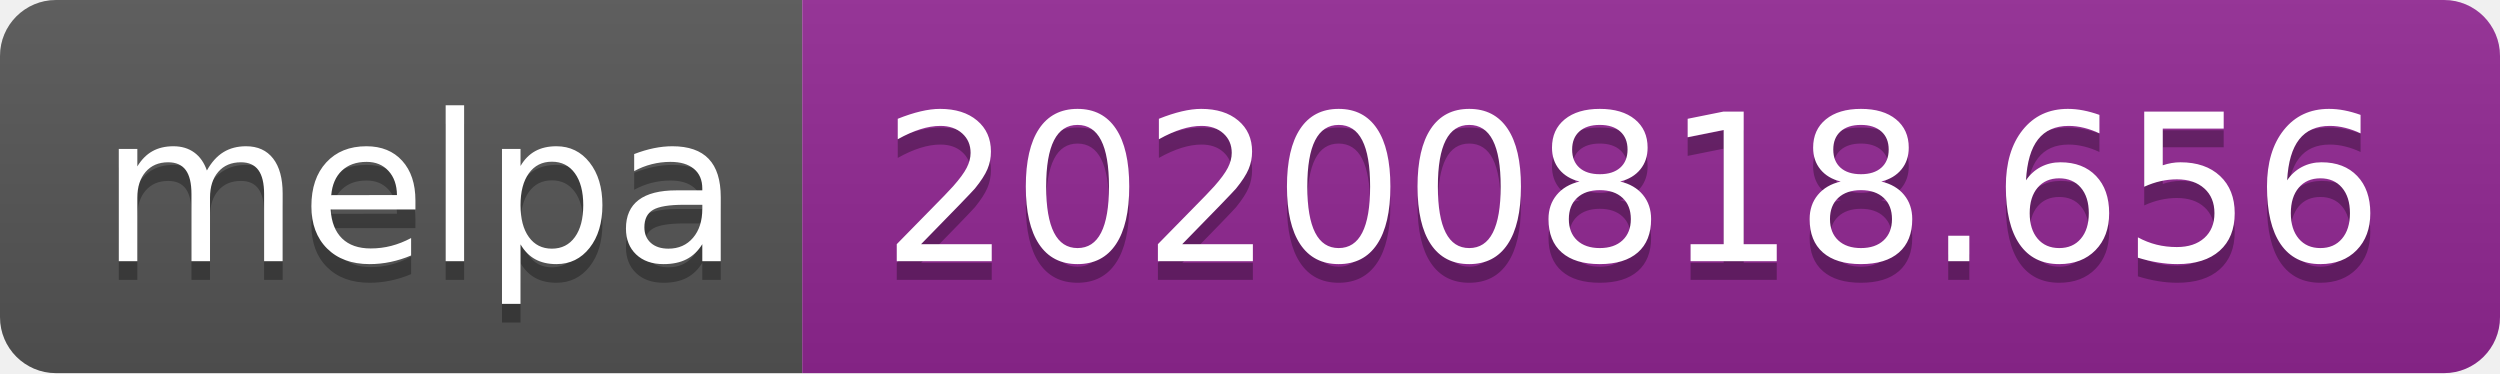
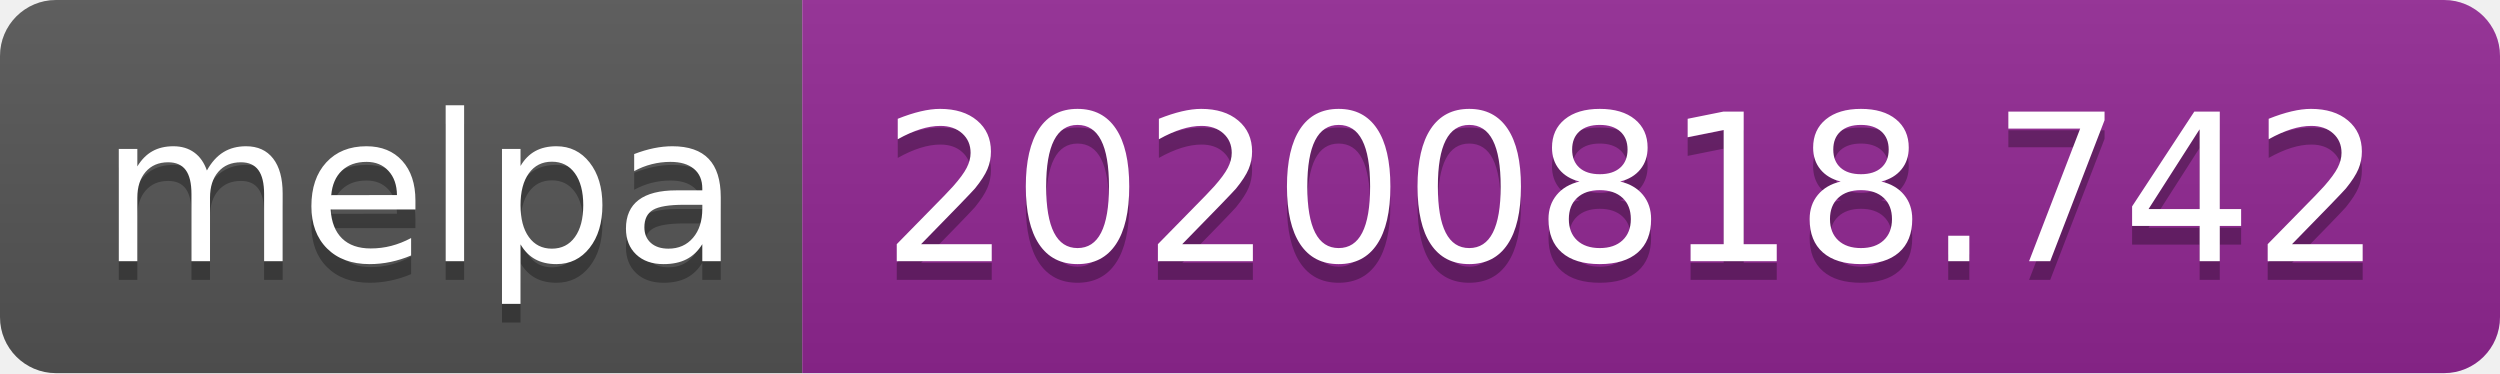
- <svg xmlns="http://www.w3.org/2000/svg" width="134" height="20" role="img" aria-label="melpa: 20200818.656">
+ <svg xmlns="http://www.w3.org/2000/svg" width="134" height="20" role="img" aria-label="melpa: 20200818.742">
  <linearGradient id="s" x2="0" y2="100%">
    <stop offset="0" stop-color="#bbb" stop-opacity=".1" />
    <stop offset="1" stop-opacity=".1" />
  </linearGradient>
  <clipPath id="r">
    <rect width="134" height="20" rx="3" fill="#fff" />
  </clipPath>
  <g clip-path="url(#r)">
    <rect width="43" height="20" fill="#555" />
    <rect x="43" width="91" height="20" fill="#922793" />
    <rect width="134" height="20" fill="url(#s)" />
  </g>
  <g fill="#fff" text-anchor="middle" font-family="Verdana,Geneva,DejaVu Sans,sans-serif" text-rendering="geometricPrecision" font-size="110">
    <text aria-hidden="true" x="225" y="150" fill="#010101" fill-opacity=".3" transform="scale(.1)" textLength="330">melpa</text>
    <text x="225" y="140" transform="scale(.1)" fill="#fff" textLength="330">melpa</text>
-     <text aria-hidden="true" x="875" y="150" fill="#010101" fill-opacity=".3" transform="scale(.1)" textLength="810">20200818.656</text>
-     <text x="875" y="140" transform="scale(.1)" fill="#fff" textLength="810">20200818.656</text>
+     <text aria-hidden="true" x="875" y="150" fill="#010101" fill-opacity=".3" transform="scale(.1)" textLength="810">20200818.742</text>
+     <text x="875" y="140" transform="scale(.1)" fill="#fff" textLength="810">20200818.742</text>
  </g>
</svg>
